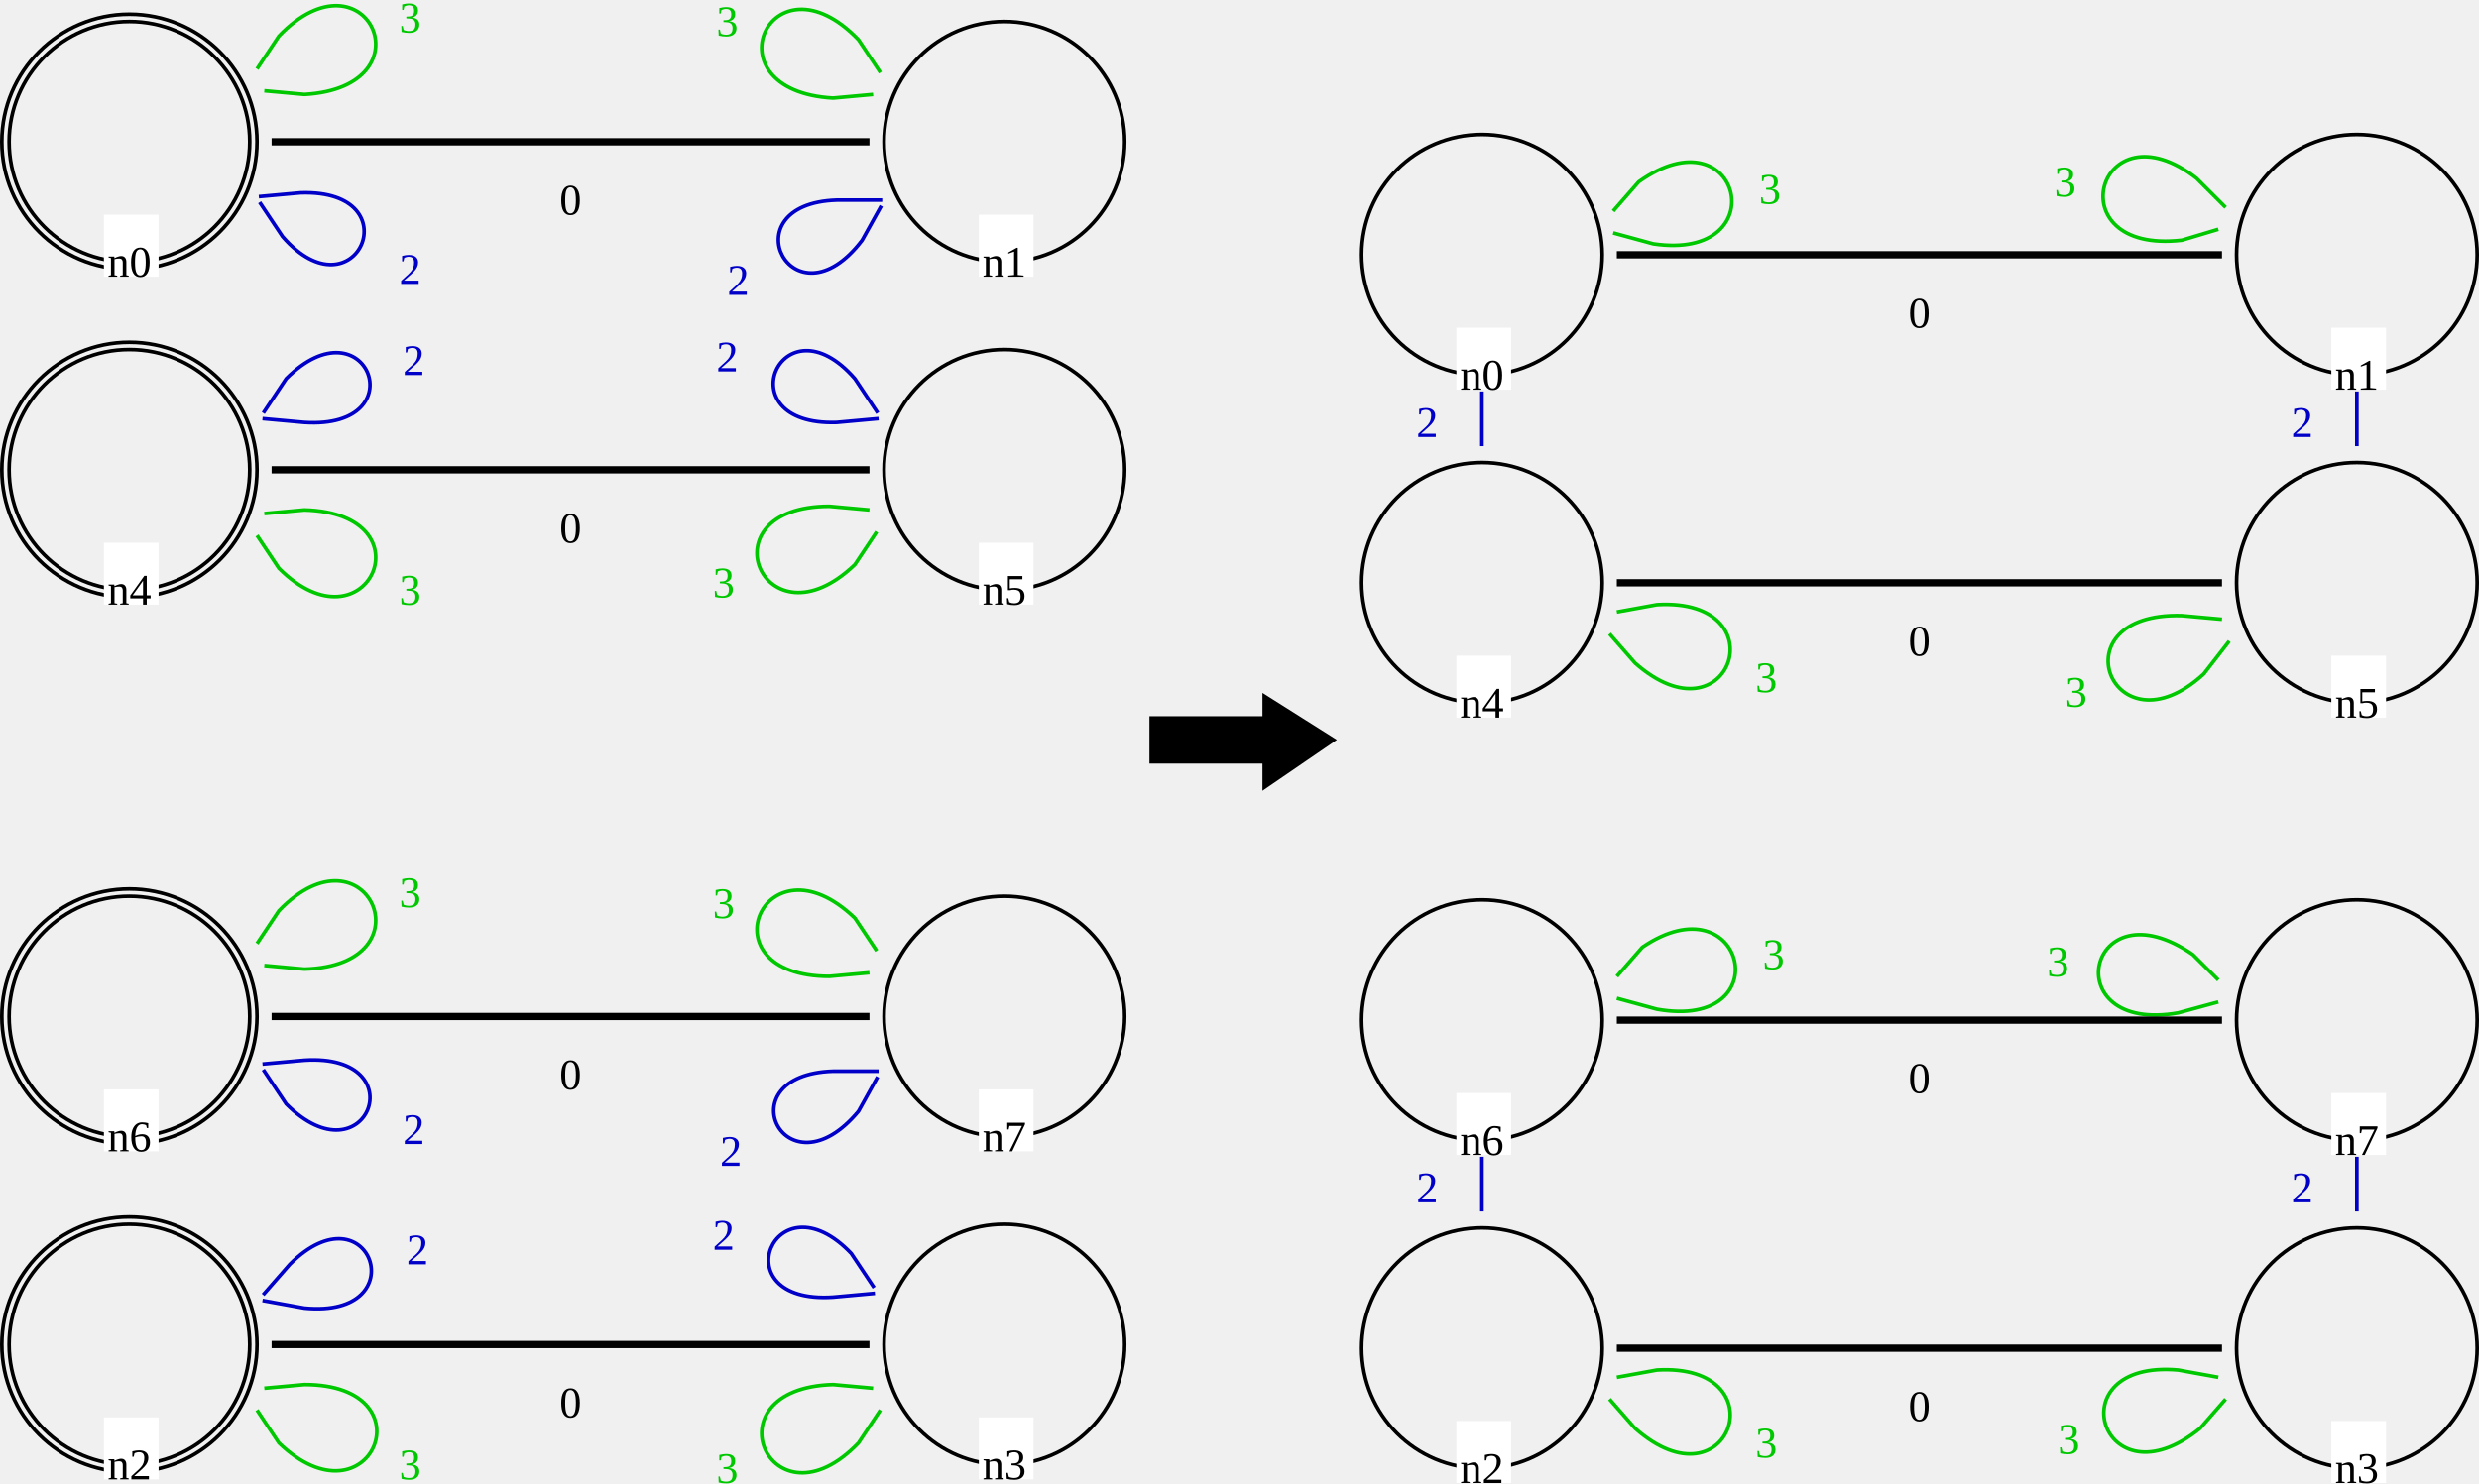
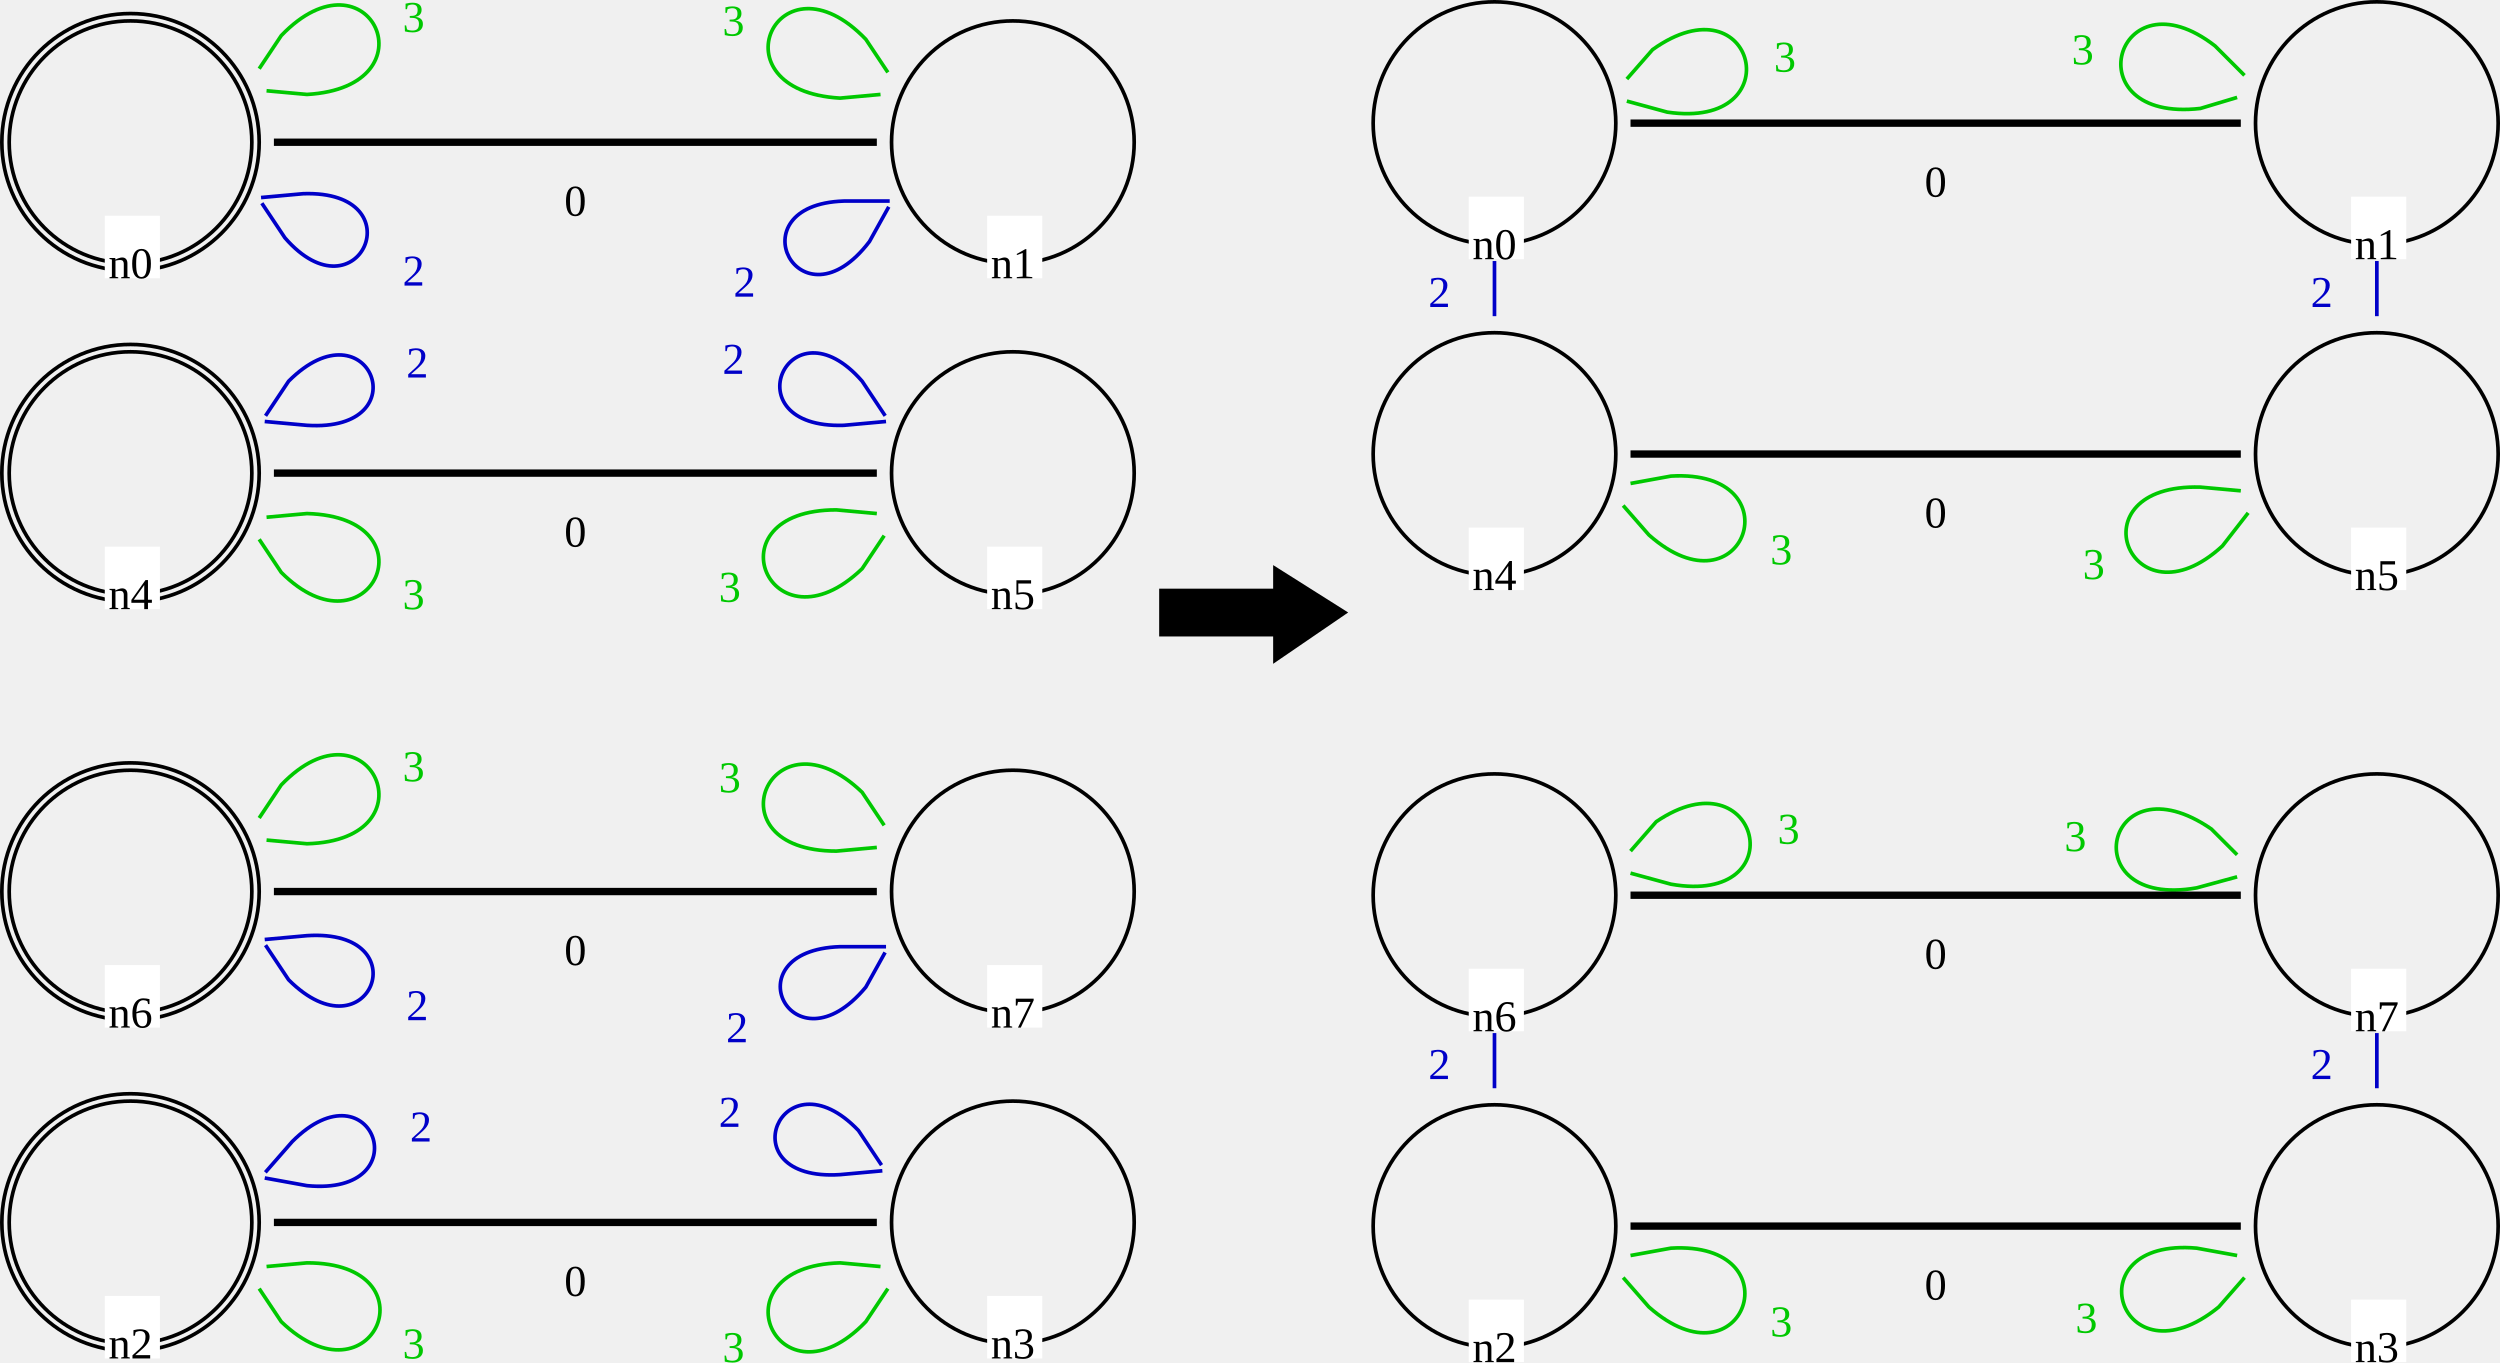
- <svg xmlns="http://www.w3.org/2000/svg" version="1.1" font="Noto Sans Regular" font-size="12px" width="680" height="407.076" id="svg3">
+ <svg xmlns="http://www.w3.org/2000/svg" version="1.1" font="Noto Sans Regular" font-size="12px" width="680" height="370.62" id="svg3">
  <defs id="defs3" />
-   <g id="g3" transform="translate(0.5,-15.09375)">
-     <circle id="LGn1_0" cx="275" cy="54" r="33" fill="none" stroke="#000000" stroke-width="1" stroke-linecap="square" />
-     <text id="LGn1_1" x="264.945" y="57.762" fill="#000000" />
-     <rect id="LGn1_2" x="268" y="74" width="15" height="17" fill="#ffffff" />
-     <text id="LGn1_3" x="269" y="91" fill="#000000">n1</text>
-     <circle id="LGn5_4" cx="275" cy="144" r="33" fill="none" stroke="#000000" stroke-width="1" stroke-linecap="square" />
-     <text id="LGn5_5" x="264.945" y="147.762" fill="#000000" />
-     <rect id="LGn5_6" x="268" y="164" width="15" height="17" fill="#ffffff" />
-     <text id="LGn5_7" x="269" y="181" fill="#000000">n5</text>
-     <circle id="LGn7_8" cx="275" cy="294" r="33" fill="none" stroke="#000000" stroke-width="1" stroke-linecap="square" />
-     <text id="LGn7_9" x="264.945" y="296" fill="#000000" />
-     <rect id="LGn7_10" x="268" y="314" width="15" height="17" fill="#ffffff" />
-     <text id="LGn7_11" x="269" y="331" fill="#000000">n7</text>
-     <circle id="LGn0_12" cx="35" cy="54" r="33" fill="none" stroke="#000000" stroke-width="1" stroke-linecap="square" />
-     <circle id="LGn0_13" cx="35" cy="54" r="35" fill="none" stroke="#000000" stroke-width="1" stroke-linecap="square" />
-     <text id="LGn0_14" x="24.945" y="57.762" fill="#000000" />
-     <rect id="LGn0_15" x="28" y="74" width="15" height="17" fill="#ffffff" />
-     <text id="LGn0_16" x="29" y="91" fill="#000000">n0</text>
-     <circle id="LGn6_17" cx="35" cy="294" r="33" fill="none" stroke="#000000" stroke-width="1" stroke-linecap="square" />
-     <circle id="LGn6_18" cx="35" cy="294" r="35" fill="none" stroke="#000000" stroke-width="1" stroke-linecap="square" />
-     <text id="LGn6_19" x="24.945" y="297.762" fill="#000000" />
-     <rect id="LGn6_20" x="28" y="314" width="15" height="17" fill="#ffffff" />
-     <text id="LGn6_21" x="29" y="331" fill="#000000">n6</text>
-     <circle id="LGn2_22" cx="35" cy="384" r="33" fill="none" stroke="#000000" stroke-width="1" stroke-linecap="square" />
-     <circle id="LGn2_23" cx="35" cy="384" r="35" fill="none" stroke="#000000" stroke-width="1" stroke-linecap="square" />
-     <text id="LGn2_24" x="24.945" y="387.762" fill="#000000" />
-     <rect id="LGn2_25" x="28" y="404" width="15" height="17" fill="#ffffff" />
-     <text id="LGn2_26" x="29" y="421" fill="#000000">n2</text>
-     <circle id="LGn3_27" cx="275" cy="384" r="33" fill="none" stroke="#000000" stroke-width="1" stroke-linecap="square" />
-     <text id="LGn3_28" x="264.945" y="387.762" fill="#000000" />
-     <rect id="LGn3_29" x="268" y="404" width="15" height="17" fill="#ffffff" />
-     <text id="LGn3_30" x="269" y="421" fill="#000000">n3</text>
-     <circle id="LGn4_31" cx="35" cy="144" r="33" fill="none" stroke="#000000" stroke-width="1" stroke-linecap="square" />
-     <circle id="LGn4_32" cx="35" cy="144" r="35" fill="none" stroke="#000000" stroke-width="1" stroke-linecap="square" />
-     <text id="LGn4_33" x="24.945" y="147.762" fill="#000000" />
-     <rect id="LGn4_34" x="28" y="164" width="15" height="17" fill="#ffffff" />
-     <text id="LGn4_35" x="29" y="181" fill="#000000">n4</text>
-     <path id="LGn6_2_n6_37" d="m 72,309 6,9 c 22,22 36,-14 5,-12 l -11,1" fill="none" stroke="#0000c8" stroke-width="1" stroke-linecap="square" />
-     <text id="LGn6_2_n6_38" x="110" y="329" fill="#0000c8">2</text>
-     <path id="LGn0_3_n0_39" d="m 72,40 11,1 C 118,39 100,0 76,25 l -6,9" fill="none" stroke="#00c800" stroke-width="2" stroke-linecap="butt" stroke-dasharray="2" style="stroke-width:1;stroke-dasharray:none" />
-     <text id="LGn0_3_n0_40" x="109" y="24" fill="#00c800">3</text>
-     <path id="LGn0_2_n0_42" d="m 71,71 6,9 c 20,23 36,-13 5,-12 l -11,1" fill="none" stroke="#0000c8" stroke-width="1" stroke-linecap="square" />
-     <text id="LGn0_2_n0_43" x="109" y="93" fill="#0000c8">2</text>
-     <path id="LGn3_2_n3_45" d="m 239,368 -6,-9 c -21,-22 -36,14 -5,12 l 11,-1" fill="none" stroke="#0000c8" stroke-width="1" stroke-linecap="square" />
-     <text id="LGn3_2_n3_46" x="195" y="358" fill="#0000c8">2</text>
-     <path id="LGn4_2_n4_48" d="m 72,130 11,1 c 31,2 17,-34 -5,-12 l -6,9" fill="none" stroke="#0000c8" stroke-width="1" stroke-linecap="square" />
-     <text id="LGn4_2_n4_49" x="110" y="118" fill="#0000c8">2</text>
-     <path id="LGn7_2_n7_51" d="m 240,309 h -12 c -30,1 -13,35 7,11 l 5,-9" fill="none" stroke="#0000c8" stroke-width="1" stroke-linecap="square" />
-     <text id="LGn7_2_n7_52" x="197" y="335" fill="#0000c8">2</text>
-     <path id="LGn5_3_n5_53" d="m 238,155 -11,-1 c -35,0 -18,40 7,16 l 6,-9" fill="none" stroke="#00c800" stroke-width="2" stroke-linecap="butt" stroke-dasharray="2" style="stroke-width:1;stroke-dasharray:none" />
-     <text id="LGn5_3_n5_54" x="195" y="179" fill="#00c800">3</text>
-     <path id="LGn1_3_n1_55" d="m 241,35 -6,-9 C 211,1 193,40 228,42 l 11,-1" fill="none" stroke="#00c800" stroke-width="2" stroke-linecap="butt" stroke-dasharray="2" style="stroke-width:1;stroke-dasharray:none" />
-     <text id="LGn1_3_n1_56" x="196" y="25" fill="#00c800">3</text>
-     <line id="LGn4_0_n5_57" x1="75" y1="144" x2="237" y2="144" stroke="#000000" stroke-width="2" stroke-linecap="square" />
-     <text id="LGn4_0_n5_58" x="153" y="164" fill="#000000">0</text>
-     <path id="LGn3_3_n3_59" d="m 239,396 -11,-1 c -35,1 -17,41 7,16 l 6,-9" fill="none" stroke="#00c800" stroke-width="2" stroke-linecap="butt" stroke-dasharray="2" style="stroke-width:1;stroke-dasharray:none" />
-     <text id="LGn3_3_n3_60" x="196" y="422" fill="#00c800">3</text>
-     <path id="LGn6_3_n6_61" d="m 72,280 11,1 c 35,-1 17,-41 -7,-16 l -6,9" fill="none" stroke="#00c800" stroke-width="2" stroke-linecap="butt" stroke-dasharray="2" style="stroke-width:1;stroke-dasharray:none" />
-     <text id="LGn6_3_n6_62" x="109" y="264" fill="#00c800">3</text>
-     <path id="LGn7_3_n7_63" d="m 240,276 -6,-9 c -25,-24 -42,16 -7,16 l 11,-1" fill="none" stroke="#00c800" stroke-width="2" stroke-linecap="butt" stroke-dasharray="2" style="stroke-width:1;stroke-dasharray:none" />
-     <text id="LGn7_3_n7_64" x="195" y="267" fill="#00c800">3</text>
-     <line id="LGn2_0_n3_65" x1="75" y1="384" x2="237" y2="384" stroke="#000000" stroke-width="2" stroke-linecap="square" />
-     <text id="LGn2_0_n3_66" x="153" y="404" fill="#000000">0</text>
-     <path id="LGn2_3_n2_67" d="m 70,402 6,9 c 25,24 42,-16 7,-16 l -11,1" fill="none" stroke="#00c800" stroke-width="2" stroke-linecap="butt" stroke-dasharray="2" style="stroke-width:1;stroke-dasharray:none" />
-     <text id="LGn2_3_n2_68" x="109" y="421" fill="#00c800">3</text>
-     <path id="LGn5_2_n5_70" d="m 240,128 -6,-9 c -20,-23 -36,13 -5,12 l 11,-1" fill="none" stroke="#0000c8" stroke-width="1" stroke-linecap="square" />
-     <text id="LGn5_2_n5_71" x="196" y="117" fill="#0000c8">2</text>
-     <path id="LGn4_3_n4_72" d="m 70,162 6,9 c 24,24 42,-15 7,-16 l -11,1" fill="none" stroke="#00c800" stroke-width="2" stroke-linecap="butt" stroke-dasharray="2" style="stroke-width:1;stroke-dasharray:none" />
-     <text id="LGn4_3_n4_73" x="109" y="181" fill="#00c800">3</text>
-     <path id="LGn2_2_n2_75" d="m 72,372 11,2 c 31,3 18,-34 -4,-12 l -7,8" fill="none" stroke="#0000c8" stroke-width="1" stroke-linecap="square" />
-     <text id="LGn2_2_n2_76" x="111" y="362" fill="#0000c8">2</text>
-     <line id="LGn0_0_n1_77" x1="75" y1="54" x2="237" y2="54" stroke="#000000" stroke-width="2" stroke-linecap="square" />
-     <text id="LGn0_0_n1_78" x="153" y="74" fill="#000000">0</text>
-     <line id="LGn6_0_n7_79" x1="75" y1="294" x2="237" y2="294" stroke="#000000" stroke-width="2" stroke-linecap="square" />
-     <text id="LGn6_0_n7_80" x="153" y="314" fill="#000000">0</text>
-     <path id="LGn1_2_n1_82" d="m 241,70 h -12 c -30,1 -12,36 7,11 l 5,-9" fill="none" stroke="#0000c8" stroke-width="1" stroke-linecap="square" />
-     <text id="LGn1_2_n1_83" x="199" y="96" fill="#0000c8">2</text>
+   <text id="LGn1_1" x="265.445" y="6.262" fill="#000000" />
+   <text id="LGn5_5" x="265.445" y="96.262" fill="#000000" />
+   <circle id="LGn7_8" cx="275.5" cy="242.5" r="33" fill="none" stroke="#000000" stroke-width="1" stroke-linecap="square" />
+   <text id="LGn7_9" x="265.445" y="244.5" fill="#000000" />
+   <rect id="LGn7_10" x="268.5" y="262.5" width="15" height="17" fill="#ffffff" />
+   <text id="LGn7_11" x="269.5" y="279.5" fill="#000000">n7</text>
+   <text id="LGn0_14" x="25.445" y="6.262" fill="#000000" />
+   <circle id="LGn6_17" cx="35.5" cy="242.5" r="33" fill="none" stroke="#000000" stroke-width="1" stroke-linecap="square" />
+   <circle id="LGn6_18" cx="35.5" cy="242.5" r="35" fill="none" stroke="#000000" stroke-width="1" stroke-linecap="square" />
+   <text id="LGn6_19" x="25.445" y="246.262" fill="#000000" />
+   <rect id="LGn6_20" x="28.5" y="262.5" width="15" height="17" fill="#ffffff" />
+   <text id="LGn6_21" x="29.5" y="279.5" fill="#000000">n6</text>
+   <circle id="LGn2_22" cx="35.5" cy="332.5" r="33" fill="none" stroke="#000000" stroke-width="1" stroke-linecap="square" />
+   <circle id="LGn2_23" cx="35.5" cy="332.5" r="35" fill="none" stroke="#000000" stroke-width="1" stroke-linecap="square" />
+   <text id="LGn2_24" x="25.445" y="336.262" fill="#000000" />
+   <rect id="LGn2_25" x="28.5" y="352.5" width="15" height="17" fill="#ffffff" />
+   <text id="LGn2_26" x="29.5" y="369.5" fill="#000000">n2</text>
+   <circle id="LGn3_27" cx="275.5" cy="332.5" r="33" fill="none" stroke="#000000" stroke-width="1" stroke-linecap="square" />
+   <text id="LGn3_28" x="265.445" y="336.262" fill="#000000" />
+   <rect id="LGn3_29" x="268.5" y="352.5" width="15" height="17" fill="#ffffff" />
+   <text id="LGn3_30" x="269.5" y="369.5" fill="#000000">n3</text>
+   <text id="LGn4_33" x="25.445" y="96.262" fill="#000000" />
+   <path id="LGn6_2_n6_37" d="m 72.5,257.5 6,9 c 22,22 36,-14 5,-12 l -11,1" fill="none" stroke="#0000c8" stroke-width="1" stroke-linecap="square" />
+   <text id="LGn6_2_n6_38" x="110.5" y="277.5" fill="#0000c8">2</text>
+   <path id="LGn3_2_n3_45" d="m 239.5,316.5 -6,-9 c -21,-22 -36,14 -5,12 l 11,-1" fill="none" stroke="#0000c8" stroke-width="1" stroke-linecap="square" />
+   <text id="LGn3_2_n3_46" x="195.5" y="306.5" fill="#0000c8">2</text>
+   <path id="LGn7_2_n7_51" d="m 240.5,257.5 h -12 c -30,1 -13,35 7,11 l 5,-9" fill="none" stroke="#0000c8" stroke-width="1" stroke-linecap="square" />
+   <text id="LGn7_2_n7_52" x="197.5" y="283.5" fill="#0000c8">2</text>
+   <path id="LGn3_3_n3_59" d="m 239.5,344.5 -11,-1 c -35,1 -17,41 7,16 l 6,-9" fill="none" stroke="#00c800" stroke-width="2" stroke-linecap="butt" stroke-dasharray="2" style="stroke-width:1;stroke-dasharray:none" />
+   <text id="LGn3_3_n3_60" x="196.5" y="370.5" fill="#00c800">3</text>
+   <path id="LGn6_3_n6_61" d="m 72.5,228.5 11,1 c 35,-1 17,-41 -7,-16 l -6,9" fill="none" stroke="#00c800" stroke-width="2" stroke-linecap="butt" stroke-dasharray="2" style="stroke-width:1;stroke-dasharray:none" />
+   <text id="LGn6_3_n6_62" x="109.5" y="212.5" fill="#00c800">3</text>
+   <path id="LGn7_3_n7_63" d="m 240.5,224.5 -6,-9 c -25,-24 -42,16 -7,16 l 11,-1" fill="none" stroke="#00c800" stroke-width="2" stroke-linecap="butt" stroke-dasharray="2" style="stroke-width:1;stroke-dasharray:none" />
+   <text id="LGn7_3_n7_64" x="195.5" y="215.5" fill="#00c800">3</text>
+   <line id="LGn2_0_n3_65" x1="75.5" y1="332.5" x2="237.5" y2="332.5" stroke="#000000" stroke-width="2" stroke-linecap="square" />
+   <text id="LGn2_0_n3_66" x="153.5" y="352.5" fill="#000000">0</text>
+   <path id="LGn2_3_n2_67" d="m 70.5,350.5 6,9 c 25,24 42,-16 7,-16 l -11,1" fill="none" stroke="#00c800" stroke-width="2" stroke-linecap="butt" stroke-dasharray="2" style="stroke-width:1;stroke-dasharray:none" />
+   <text id="LGn2_3_n2_68" x="109.5" y="369.5" fill="#00c800">3</text>
+   <path id="LGn2_2_n2_75" d="m 72.5,320.5 11,2 c 31,3 18,-34 -4,-12 l -7,8" fill="none" stroke="#0000c8" stroke-width="1" stroke-linecap="square" />
+   <text id="LGn2_2_n2_76" x="111.5" y="310.5" fill="#0000c8">2</text>
+   <line id="LGn6_0_n7_79" x1="75.5" y1="242.5" x2="237.5" y2="242.5" stroke="#000000" stroke-width="2" stroke-linecap="square" />
+   <text id="LGn6_0_n7_80" x="153.5" y="262.5" fill="#000000">0</text>
+   <g id="g1" transform="translate(0,-0.21825)">
+     <circle id="LGn1_0" cx="275.5" cy="38.906" r="33" fill="none" stroke="#000000" stroke-width="1" stroke-linecap="square" />
+     <rect id="LGn1_2" x="268.5" y="58.906" width="15" height="17" fill="#ffffff" />
+     <text id="LGn1_3" x="269.5" y="75.906" fill="#000000">n1</text>
+     <circle id="LGn5_4" cx="275.5" cy="128.906" r="33" fill="none" stroke="#000000" stroke-width="1" stroke-linecap="square" />
+     <rect id="LGn5_6" x="268.5" y="148.906" width="15" height="17" fill="#ffffff" />
+     <text id="LGn5_7" x="269.5" y="165.906" fill="#000000">n5</text>
+     <circle id="LGn0_12" cx="35.5" cy="38.906" r="33" fill="none" stroke="#000000" stroke-width="1" stroke-linecap="square" />
+     <circle id="LGn0_13" cx="35.5" cy="38.906" r="35" fill="none" stroke="#000000" stroke-width="1" stroke-linecap="square" />
+     <rect id="LGn0_15" x="28.5" y="58.906" width="15" height="17" fill="#ffffff" />
+     <text id="LGn0_16" x="29.5" y="75.906" fill="#000000">n0</text>
+     <circle id="LGn4_31" cx="35.5" cy="128.906" r="33" fill="none" stroke="#000000" stroke-width="1" stroke-linecap="square" />
+     <circle id="LGn4_32" cx="35.5" cy="128.906" r="35" fill="none" stroke="#000000" stroke-width="1" stroke-linecap="square" />
+     <rect id="LGn4_34" x="28.5" y="148.906" width="15" height="17" fill="#ffffff" />
+     <text id="LGn4_35" x="29.5" y="165.906" fill="#000000">n4</text>
+     <path id="LGn0_3_n0_39" d="m 72.5,24.906 11,1 c 35,-2 17,-41 -7,-16 l -6,9" fill="none" stroke="#00c800" stroke-width="2" stroke-linecap="butt" stroke-dasharray="2" style="stroke-width:1;stroke-dasharray:none" />
+     <text id="LGn0_3_n0_40" x="109.5" y="8.906" fill="#00c800">3</text>
+     <path id="LGn0_2_n0_42" d="m 71.5,55.906 6,9 c 20,23 36,-13 5,-12 l -11,1" fill="none" stroke="#0000c8" stroke-width="1" stroke-linecap="square" />
+     <text id="LGn0_2_n0_43" x="109.5" y="77.906" fill="#0000c8">2</text>
+     <path id="LGn4_2_n4_48" d="m 72.5,114.906 11,1 c 31,2 17,-34 -5,-12 l -6,9" fill="none" stroke="#0000c8" stroke-width="1" stroke-linecap="square" />
+     <text id="LGn4_2_n4_49" x="110.5" y="102.906" fill="#0000c8">2</text>
+     <path id="LGn5_3_n5_53" d="m 238.5,139.906 -11,-1 c -35,0 -18,40 7,16 l 6,-9" fill="none" stroke="#00c800" stroke-width="2" stroke-linecap="butt" stroke-dasharray="2" style="stroke-width:1;stroke-dasharray:none" />
+     <text id="LGn5_3_n5_54" x="195.5" y="163.906" fill="#00c800">3</text>
+     <path id="LGn1_3_n1_55" d="m 241.5,19.906 -6,-9 c -24,-25 -42,14 -7,16 l 11,-1" fill="none" stroke="#00c800" stroke-width="2" stroke-linecap="butt" stroke-dasharray="2" style="stroke-width:1;stroke-dasharray:none" />
+     <text id="LGn1_3_n1_56" x="196.5" y="9.906" fill="#00c800">3</text>
+     <line id="LGn4_0_n5_57" x1="75.5" y1="128.906" x2="237.5" y2="128.906" stroke="#000000" stroke-width="2" stroke-linecap="square" />
+     <text id="LGn4_0_n5_58" x="153.5" y="148.906" fill="#000000">0</text>
+     <path id="LGn5_2_n5_70" d="m 240.5,112.906 -6,-9 c -20,-23 -36,13 -5,12 l 11,-1" fill="none" stroke="#0000c8" stroke-width="1" stroke-linecap="square" />
+     <text id="LGn5_2_n5_71" x="196.5" y="101.906" fill="#0000c8">2</text>
+     <path id="LGn4_3_n4_72" d="m 70.5,146.906 6,9 c 24,24 42,-15 7,-16 l -11,1" fill="none" stroke="#00c800" stroke-width="2" stroke-linecap="butt" stroke-dasharray="2" style="stroke-width:1;stroke-dasharray:none" />
+     <text id="LGn4_3_n4_73" x="109.5" y="165.906" fill="#00c800">3</text>
+     <line id="LGn0_0_n1_77" x1="75.5" y1="38.906" x2="237.5" y2="38.906" stroke="#000000" stroke-width="2" stroke-linecap="square" />
+     <text id="LGn0_0_n1_78" x="153.5" y="58.906" fill="#000000">0</text>
+     <path id="LGn1_2_n1_82" d="m 241.5,54.906 h -12 c -30,1 -12,36 7,11 l 5,-9" fill="none" stroke="#0000c8" stroke-width="1" stroke-linecap="square" />
+     <text id="LGn1_2_n1_83" x="199.5" y="80.906" fill="#0000c8">2</text>
  </g>
-   <polygon id="0" points="318,60 318,48 349,48 349,42 368,54 349,67 349,60 " stroke="#000000" stroke-width="1" stroke-linecap="square" fill="#000000" transform="translate(-2.204939,149.0177)" />
-   <g id="g4" transform="translate(0.5,15.90625)">
-     <circle id="RGn1_0" cx="646" cy="54" r="33" fill="none" stroke="#000000" stroke-width="1" stroke-linecap="square" />
-     <text id="RGn1_1" x="635.945" y="57.762" fill="#000000" />
-     <rect id="RGn1_2" x="639" y="74" width="15" height="17" fill="#ffffff" />
-     <text id="RGn1_3" x="640" y="91" fill="#000000">n1</text>
-     <circle id="RGn3_4" cx="646" cy="354" r="33" fill="none" stroke="#000000" stroke-width="1" stroke-linecap="square" />
-     <text id="RGn3_5" x="635.945" y="357.762" fill="#000000" />
-     <rect id="RGn3_6" x="639" y="374" width="15" height="17" fill="#ffffff" />
-     <text id="RGn3_7" x="640" y="391" fill="#000000">n3</text>
-     <circle id="RGn4_8" cx="406" cy="144" r="33" fill="none" stroke="#000000" stroke-width="1" stroke-linecap="square" />
-     <text id="RGn4_9" x="395.945" y="147.762" fill="#000000" />
-     <rect id="RGn4_10" x="399" y="164" width="15" height="17" fill="#ffffff" />
-     <text id="RGn4_11" x="400" y="181" fill="#000000">n4</text>
-     <circle id="RGn7_12" cx="646" cy="264" r="33" fill="none" stroke="#000000" stroke-width="1" stroke-linecap="square" />
-     <text id="RGn7_13" x="635.945" y="267.762" fill="#000000" />
-     <rect id="RGn7_14" x="639" y="284" width="15" height="17" fill="#ffffff" />
-     <text id="RGn7_15" x="640" y="301" fill="#000000">n7</text>
-     <circle id="RGn2_16" cx="406" cy="354" r="33" fill="none" stroke="#000000" stroke-width="1" stroke-linecap="square" />
-     <text id="RGn2_17" x="395.945" y="357.762" fill="#000000" />
-     <rect id="RGn2_18" x="399" y="374" width="15" height="17" fill="#ffffff" />
-     <text id="RGn2_19" x="400" y="391" fill="#000000">n2</text>
-     <circle id="RGn0_20" cx="406" cy="54" r="33" fill="none" stroke="#000000" stroke-width="1" stroke-linecap="square" />
-     <text id="RGn0_21" x="395.945" y="57.762" fill="#000000" />
-     <rect id="RGn0_22" x="399" y="74" width="15" height="17" fill="#ffffff" />
-     <text id="RGn0_23" x="400" y="91" fill="#000000">n0</text>
-     <circle id="RGn6_24" cx="406" cy="264" r="33" fill="none" stroke="#000000" stroke-width="1" stroke-linecap="square" />
-     <text id="RGn6_25" x="395.945" y="267.762" fill="#000000" />
-     <rect id="RGn6_26" x="399" y="284" width="15" height="17" fill="#ffffff" />
-     <text id="RGn6_27" x="400" y="301" fill="#000000">n6</text>
-     <circle id="RGn5_28" cx="646" cy="144" r="33" fill="none" stroke="#000000" stroke-width="1" stroke-linecap="square" />
-     <text id="RGn5_29" x="635.945" y="147.762" fill="#000000" />
-     <rect id="RGn5_30" x="639" y="164" width="15" height="17" fill="#ffffff" />
-     <text id="RGn5_31" x="640" y="181" fill="#000000">n5</text>
-     <line id="RGn4_0_n5_32" x1="444" y1="144" x2="608" y2="144" stroke="#000000" stroke-width="2" stroke-linecap="square" />
-     <text id="RGn4_0_n5_33" x="523" y="164" fill="#000000">0</text>
-     <path id="RGn0_3_n0_34" d="m 442,48 11,3 c 34,5 24,-37 -4,-17 l -7,8" fill="none" stroke="#00c800" stroke-width="2" stroke-linecap="butt" stroke-dasharray="2" style="stroke-width:1;stroke-dasharray:none" />
-     <text id="RGn0_3_n0_35" x="482" y="40" fill="#00c800">3</text>
-     <path id="RGn7_3_n7_36" d="m 608,253 -7,-7 c -29,-20 -38,22 -4,16 l 11,-3" fill="none" stroke="#00c800" stroke-width="2" stroke-linecap="butt" stroke-dasharray="2" style="stroke-width:1;stroke-dasharray:none" />
-     <text id="RGn7_3_n7_37" x="561" y="252" fill="#00c800">3</text>
-     <line id="RGn2_0_n3_38" x1="444" y1="354" x2="608" y2="354" stroke="#000000" stroke-width="2" stroke-linecap="square" />
-     <text id="RGn2_0_n3_39" x="523" y="374" fill="#000000">0</text>
-     <path id="RGn3_3_n3_40" d="m 608,362 -11,-2 c -34,-3 -21,38 6,16 l 7,-8" fill="none" stroke="#00c800" stroke-width="2" stroke-linecap="butt" stroke-dasharray="2" style="stroke-width:1;stroke-dasharray:none" />
-     <text id="RGn3_3_n3_41" x="564" y="383" fill="#00c800">3</text>
-     <line id="RGn6_2_n2_42" x1="406" y1="302" x2="406" y2="316" stroke="#0000c8" stroke-width="1" stroke-linecap="square" />
-     <text id="RGn6_2_n2_43" x="388" y="314" fill="#0000c8">2</text>
-     <path id="RGn5_3_n5_44" d="m 609,154 -11,-1 c -35,-1 -19,39 6,16 l 7,-9" fill="none" stroke="#00c800" stroke-width="2" stroke-linecap="butt" stroke-dasharray="2" style="stroke-width:1;stroke-dasharray:none" />
-     <text id="RGn5_3_n5_45" x="566" y="178" fill="#00c800">3</text>
-     <path id="RGn2_3_n2_46" d="m 441,368 7,8 c 26,23 40,-18 6,-16 l -11,2" fill="none" stroke="#00c800" stroke-width="2" stroke-linecap="butt" stroke-dasharray="2" style="stroke-width:1;stroke-dasharray:none" />
-     <text id="RGn2_3_n2_47" x="481" y="384" fill="#00c800">3</text>
-     <line id="RGn7_2_n3_48" x1="646" y1="302" x2="646" y2="316" stroke="#0000c8" stroke-width="1" stroke-linecap="square" />
-     <text id="RGn7_2_n3_49" x="628" y="314" fill="#0000c8">2</text>
-     <line id="RGn0_0_n1_50" x1="444" y1="54" x2="608" y2="54" stroke="#000000" stroke-width="2" stroke-linecap="square" />
-     <text id="RGn0_0_n1_51" x="523" y="74" fill="#000000">0</text>
-     <line id="RGn6_0_n7_52" x1="444" y1="264" x2="608" y2="264" stroke="#000000" stroke-width="2" stroke-linecap="square" />
-     <text id="RGn6_0_n7_53" x="523" y="284" fill="#000000">0</text>
-     <path id="RGn4_3_n4_54" d="m 441,158 7,8 c 26,23 40,-18 6,-16 l -11,2" fill="none" stroke="#00c800" stroke-width="2" stroke-linecap="butt" stroke-dasharray="2" style="stroke-width:1;stroke-dasharray:none" />
-     <text id="RGn4_3_n4_55" x="481" y="174" fill="#00c800">3</text>
-     <line id="RGn1_2_n5_56" x1="646" y1="92" x2="646" y2="106" stroke="#0000c8" stroke-width="1" stroke-linecap="square" />
-     <text id="RGn1_2_n5_57" x="628" y="104" fill="#0000c8">2</text>
-     <path id="RGn1_3_n1_58" d="m 610,41 -8,-8 c -27,-21 -39,21 -4,17 l 10,-3" fill="none" stroke="#00c800" stroke-width="2" stroke-linecap="butt" stroke-dasharray="2" style="stroke-width:1;stroke-dasharray:none" />
-     <text id="RGn1_3_n1_59" x="563" y="38" fill="#00c800">3</text>
-     <line id="RGn0_2_n4_60" x1="406" y1="92" x2="406" y2="106" stroke="#0000c8" stroke-width="1" stroke-linecap="square" />
-     <text id="RGn0_2_n4_61" x="388" y="104" fill="#0000c8">2</text>
-     <path id="RGn6_3_n6_62" d="m 443,258 11,3 c 34,6 24,-36 -4,-17 l -7,8" fill="none" stroke="#00c800" stroke-width="2" stroke-linecap="butt" stroke-dasharray="2" style="stroke-width:1;stroke-dasharray:none" />
-     <text id="RGn6_3_n6_63" x="483" y="250" fill="#00c800">3</text>
+   <polygon id="0" points="349,48 349,42 368,54 349,67 349,60 318,60 318,48 " stroke="#000000" stroke-width="1" stroke-linecap="square" fill="#000000" transform="translate(-2.204939,112.6115)" />
+   <text id="RGn1_1" x="636.445" y="37.262" fill="#000000" />
+   <circle id="RGn3_4" cx="646.5" cy="333.5" r="33" fill="none" stroke="#000000" stroke-width="1" stroke-linecap="square" />
+   <text id="RGn3_5" x="636.445" y="337.262" fill="#000000" />
+   <rect id="RGn3_6" x="639.5" y="353.5" width="15" height="17" fill="#ffffff" />
+   <text id="RGn3_7" x="640.5" y="370.5" fill="#000000">n3</text>
+   <text id="RGn4_9" x="396.445" y="127.262" fill="#000000" />
+   <circle id="RGn7_12" cx="646.5" cy="243.5" r="33" fill="none" stroke="#000000" stroke-width="1" stroke-linecap="square" />
+   <text id="RGn7_13" x="636.445" y="247.262" fill="#000000" />
+   <rect id="RGn7_14" x="639.5" y="263.5" width="15" height="17" fill="#ffffff" />
+   <text id="RGn7_15" x="640.5" y="280.5" fill="#000000">n7</text>
+   <circle id="RGn2_16" cx="406.5" cy="333.5" r="33" fill="none" stroke="#000000" stroke-width="1" stroke-linecap="square" />
+   <text id="RGn2_17" x="396.445" y="337.262" fill="#000000" />
+   <rect id="RGn2_18" x="399.5" y="353.5" width="15" height="17" fill="#ffffff" />
+   <text id="RGn2_19" x="400.5" y="370.5" fill="#000000">n2</text>
+   <text id="RGn0_21" x="396.445" y="37.262" fill="#000000" />
+   <circle id="RGn6_24" cx="406.5" cy="243.5" r="33" fill="none" stroke="#000000" stroke-width="1" stroke-linecap="square" />
+   <text id="RGn6_25" x="396.445" y="247.262" fill="#000000" />
+   <rect id="RGn6_26" x="399.5" y="263.5" width="15" height="17" fill="#ffffff" />
+   <text id="RGn6_27" x="400.5" y="280.5" fill="#000000">n6</text>
+   <text id="RGn5_29" x="636.445" y="127.262" fill="#000000" />
+   <path id="RGn7_3_n7_36" d="m 608.5,232.5 -7,-7 c -29,-20 -38,22 -4,16 l 11,-3" fill="none" stroke="#00c800" stroke-width="2" stroke-linecap="butt" stroke-dasharray="2" style="stroke-width:1;stroke-dasharray:none" />
+   <text id="RGn7_3_n7_37" x="561.5" y="231.5" fill="#00c800">3</text>
+   <line id="RGn2_0_n3_38" x1="444.5" y1="333.5" x2="608.5" y2="333.5" stroke="#000000" stroke-width="2" stroke-linecap="square" />
+   <text id="RGn2_0_n3_39" x="523.5" y="353.5" fill="#000000">0</text>
+   <path id="RGn3_3_n3_40" d="m 608.5,341.5 -11,-2 c -34,-3 -21,38 6,16 l 7,-8" fill="none" stroke="#00c800" stroke-width="2" stroke-linecap="butt" stroke-dasharray="2" style="stroke-width:1;stroke-dasharray:none" />
+   <text id="RGn3_3_n3_41" x="564.5" y="362.5" fill="#00c800">3</text>
+   <line id="RGn6_2_n2_42" x1="406.5" y1="281.5" x2="406.5" y2="295.5" stroke="#0000c8" stroke-width="1" stroke-linecap="square" />
+   <text id="RGn6_2_n2_43" x="388.5" y="293.5" fill="#0000c8">2</text>
+   <path id="RGn2_3_n2_46" d="m 441.5,347.5 7,8 c 26,23 40,-18 6,-16 l -11,2" fill="none" stroke="#00c800" stroke-width="2" stroke-linecap="butt" stroke-dasharray="2" style="stroke-width:1;stroke-dasharray:none" />
+   <text id="RGn2_3_n2_47" x="481.5" y="363.5" fill="#00c800">3</text>
+   <line id="RGn7_2_n3_48" x1="646.5" y1="281.5" x2="646.5" y2="295.5" stroke="#0000c8" stroke-width="1" stroke-linecap="square" />
+   <text id="RGn7_2_n3_49" x="628.5" y="293.5" fill="#0000c8">2</text>
+   <line id="RGn6_0_n7_52" x1="444.5" y1="243.5" x2="608.5" y2="243.5" stroke="#000000" stroke-width="2" stroke-linecap="square" />
+   <text id="RGn6_0_n7_53" x="523.5" y="263.5" fill="#000000">0</text>
+   <g id="g2" transform="translate(0,-36.40625)">
+     <circle id="RGn1_0" cx="646.5" cy="69.906" r="33" fill="none" stroke="#000000" stroke-width="1" stroke-linecap="square" />
+     <rect id="RGn1_2" x="639.5" y="89.906" width="15" height="17" fill="#ffffff" />
+     <text id="RGn1_3" x="640.5" y="106.906" fill="#000000">n1</text>
+     <circle id="RGn4_8" cx="406.5" cy="159.906" r="33" fill="none" stroke="#000000" stroke-width="1" stroke-linecap="square" />
+     <rect id="RGn4_10" x="399.5" y="179.906" width="15" height="17" fill="#ffffff" />
+     <text id="RGn4_11" x="400.5" y="196.906" fill="#000000">n4</text>
+     <circle id="RGn0_20" cx="406.5" cy="69.906" r="33" fill="none" stroke="#000000" stroke-width="1" stroke-linecap="square" />
+     <rect id="RGn0_22" x="399.5" y="89.906" width="15" height="17" fill="#ffffff" />
+     <text id="RGn0_23" x="400.5" y="106.906" fill="#000000">n0</text>
+     <circle id="RGn5_28" cx="646.5" cy="159.906" r="33" fill="none" stroke="#000000" stroke-width="1" stroke-linecap="square" />
+     <rect id="RGn5_30" x="639.5" y="179.906" width="15" height="17" fill="#ffffff" />
+     <text id="RGn5_31" x="640.5" y="196.906" fill="#000000">n5</text>
+     <line id="RGn4_0_n5_32" x1="444.5" y1="159.906" x2="608.5" y2="159.906" stroke="#000000" stroke-width="2" stroke-linecap="square" />
+     <text id="RGn4_0_n5_33" x="523.5" y="179.906" fill="#000000">0</text>
+     <path id="RGn0_3_n0_34" d="m 442.5,63.906 11,3 c 34,5 24,-37 -4,-17 l -7,8" fill="none" stroke="#00c800" stroke-width="2" stroke-linecap="butt" stroke-dasharray="2" style="stroke-width:1;stroke-dasharray:none" />
+     <text id="RGn0_3_n0_35" x="482.5" y="55.906" fill="#00c800">3</text>
+     <path id="RGn5_3_n5_44" d="m 609.5,169.906 -11,-1 c -35,-1 -19,39 6,16 l 7,-9" fill="none" stroke="#00c800" stroke-width="2" stroke-linecap="butt" stroke-dasharray="2" style="stroke-width:1;stroke-dasharray:none" />
+     <text id="RGn5_3_n5_45" x="566.5" y="193.906" fill="#00c800">3</text>
+     <line id="RGn0_0_n1_50" x1="444.5" y1="69.906" x2="608.5" y2="69.906" stroke="#000000" stroke-width="2" stroke-linecap="square" />
+     <text id="RGn0_0_n1_51" x="523.5" y="89.906" fill="#000000">0</text>
+     <path id="RGn4_3_n4_54" d="m 441.5,173.906 7,8 c 26,23 40,-18 6,-16 l -11,2" fill="none" stroke="#00c800" stroke-width="2" stroke-linecap="butt" stroke-dasharray="2" style="stroke-width:1;stroke-dasharray:none" />
+     <text id="RGn4_3_n4_55" x="481.5" y="189.906" fill="#00c800">3</text>
+     <line id="RGn1_2_n5_56" x1="646.5" y1="107.906" x2="646.5" y2="121.906" stroke="#0000c8" stroke-width="1" stroke-linecap="square" />
+     <text id="RGn1_2_n5_57" x="628.5" y="119.906" fill="#0000c8">2</text>
+     <path id="RGn1_3_n1_58" d="m 610.5,56.906 -8,-8 c -27,-21 -39,21 -4,17 l 10,-3" fill="none" stroke="#00c800" stroke-width="2" stroke-linecap="butt" stroke-dasharray="2" style="stroke-width:1;stroke-dasharray:none" />
+     <text id="RGn1_3_n1_59" x="563.5" y="53.906" fill="#00c800">3</text>
+     <line id="RGn0_2_n4_60" x1="406.5" y1="107.906" x2="406.5" y2="121.906" stroke="#0000c8" stroke-width="1" stroke-linecap="square" />
+     <text id="RGn0_2_n4_61" x="388.5" y="119.906" fill="#0000c8">2</text>
  </g>
+   <path id="RGn6_3_n6_62" d="m 443.5,237.5 11,3 c 34,6 24,-36 -4,-17 l -7,8" fill="none" stroke="#00c800" stroke-width="2" stroke-linecap="butt" stroke-dasharray="2" style="stroke-width:1;stroke-dasharray:none" />
+   <text id="RGn6_3_n6_63" x="483.5" y="229.5" fill="#00c800">3</text>
</svg>
